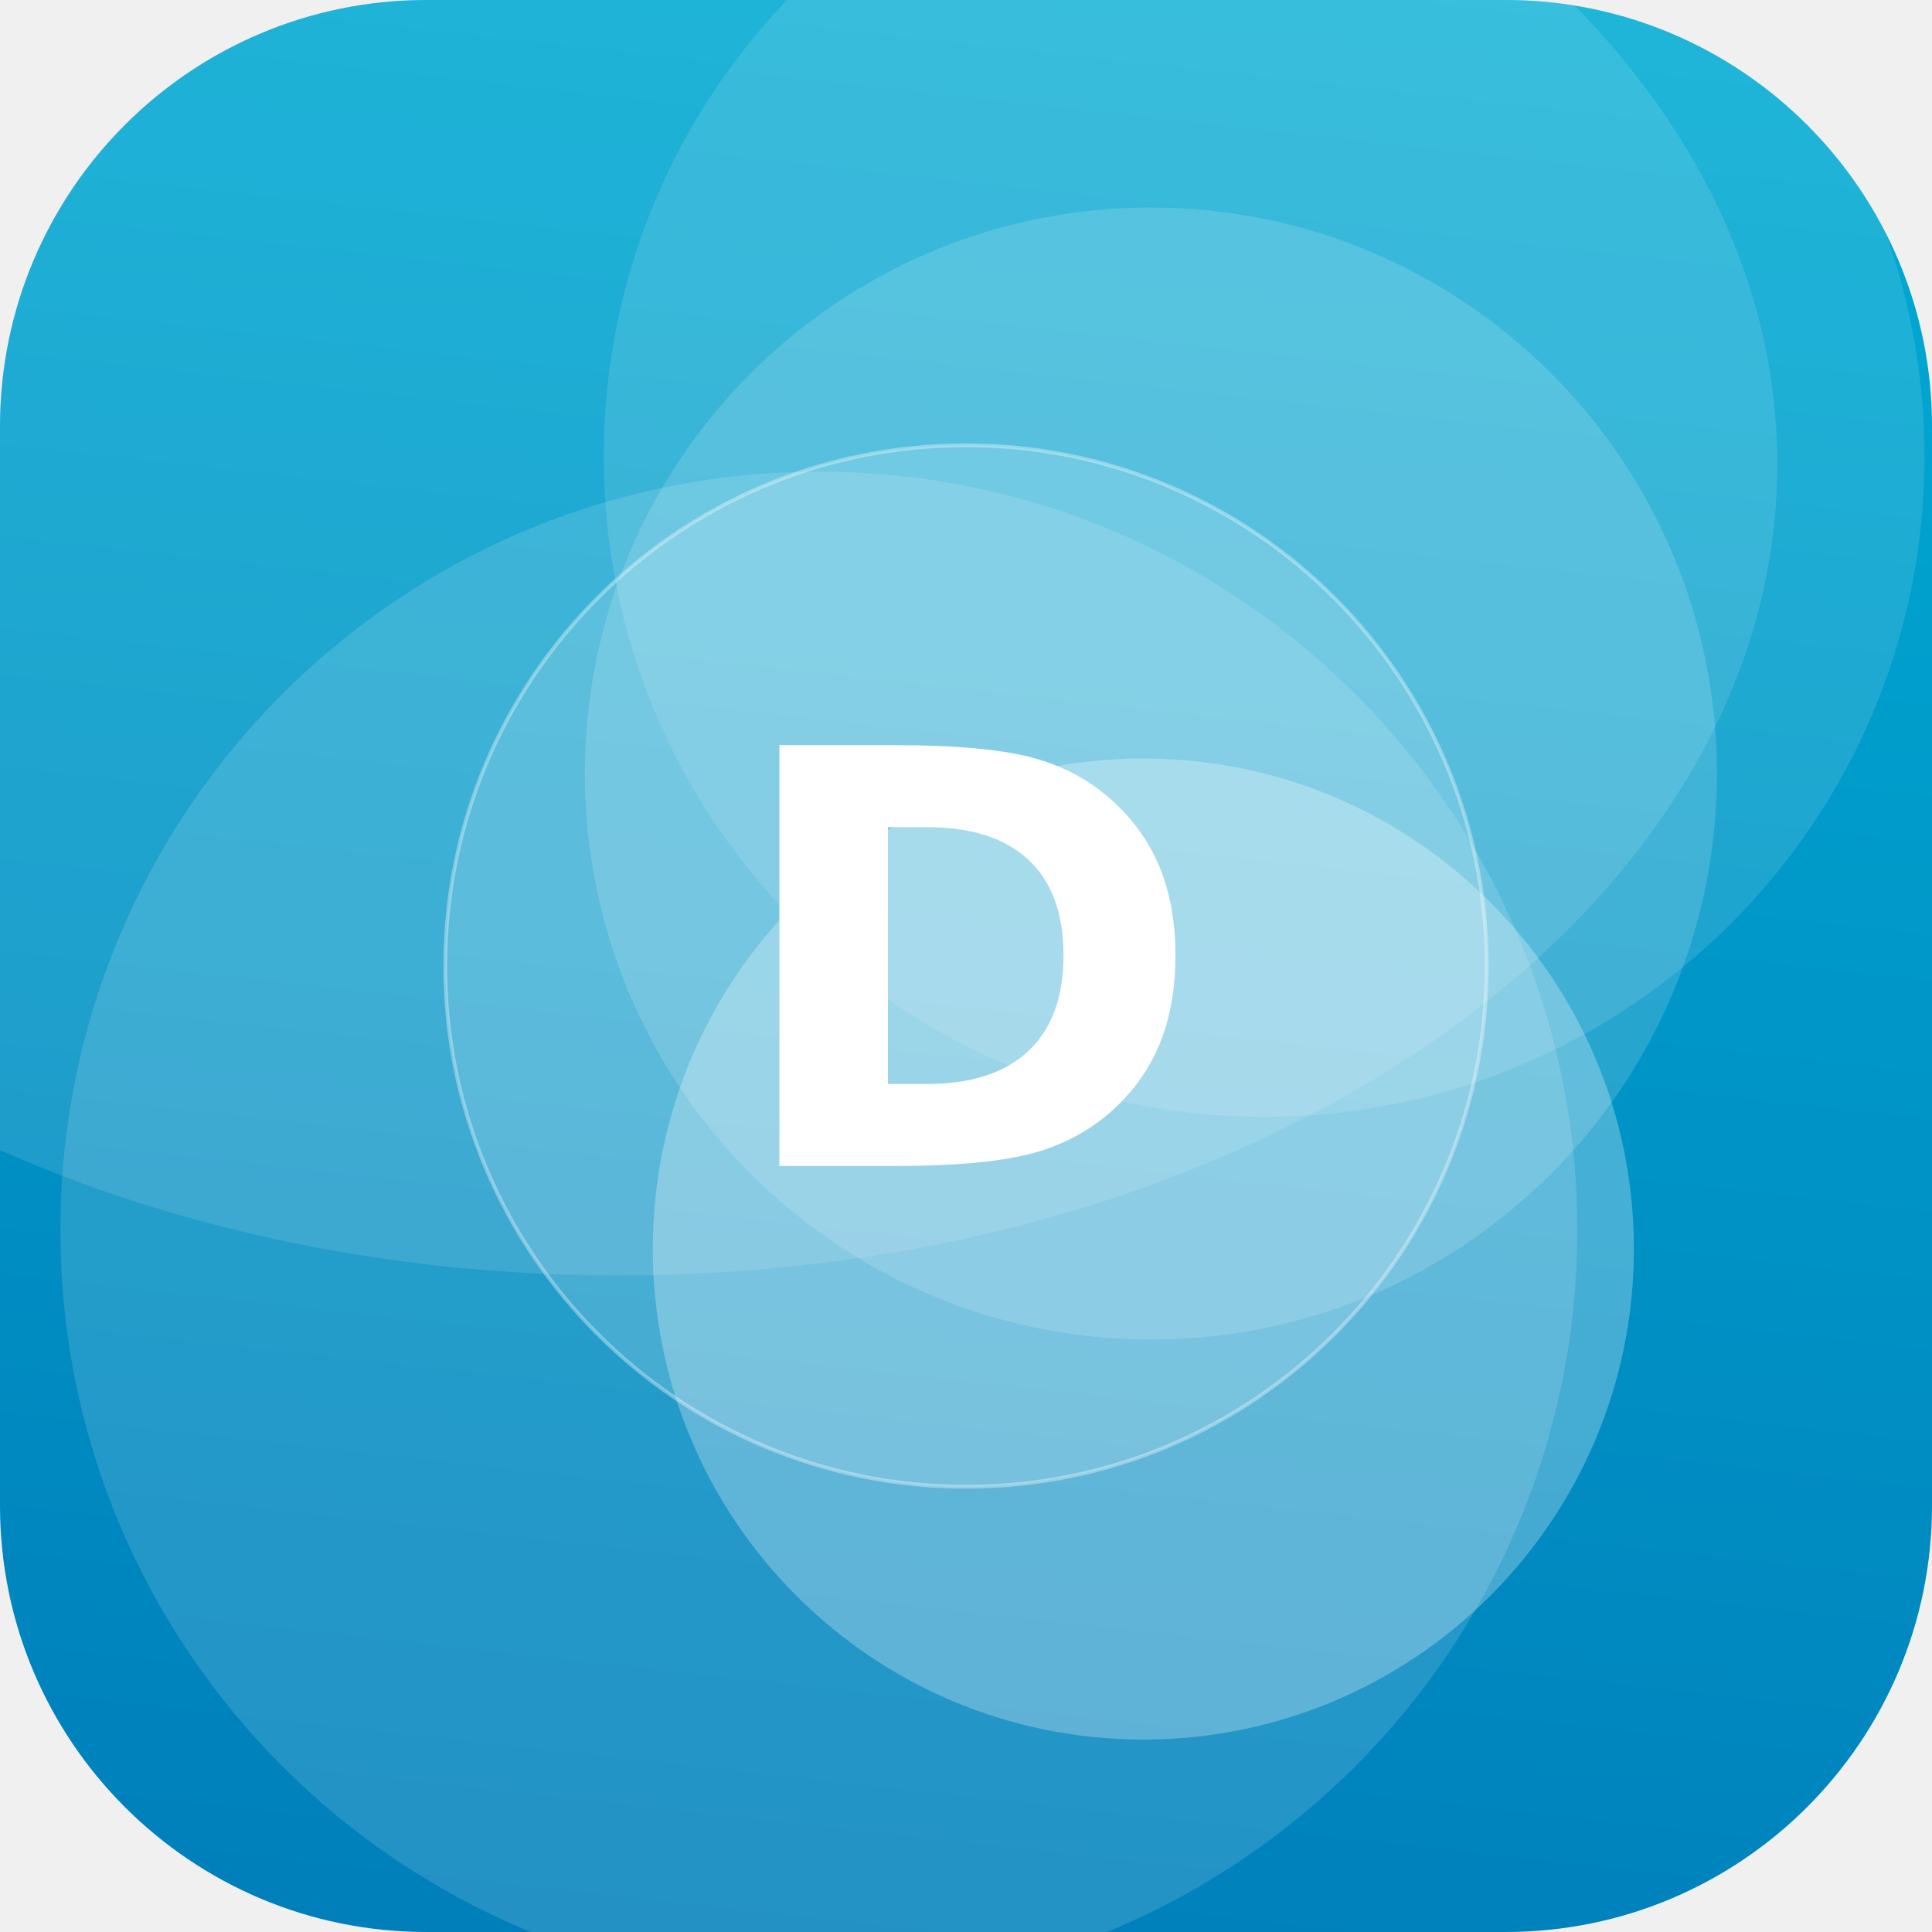
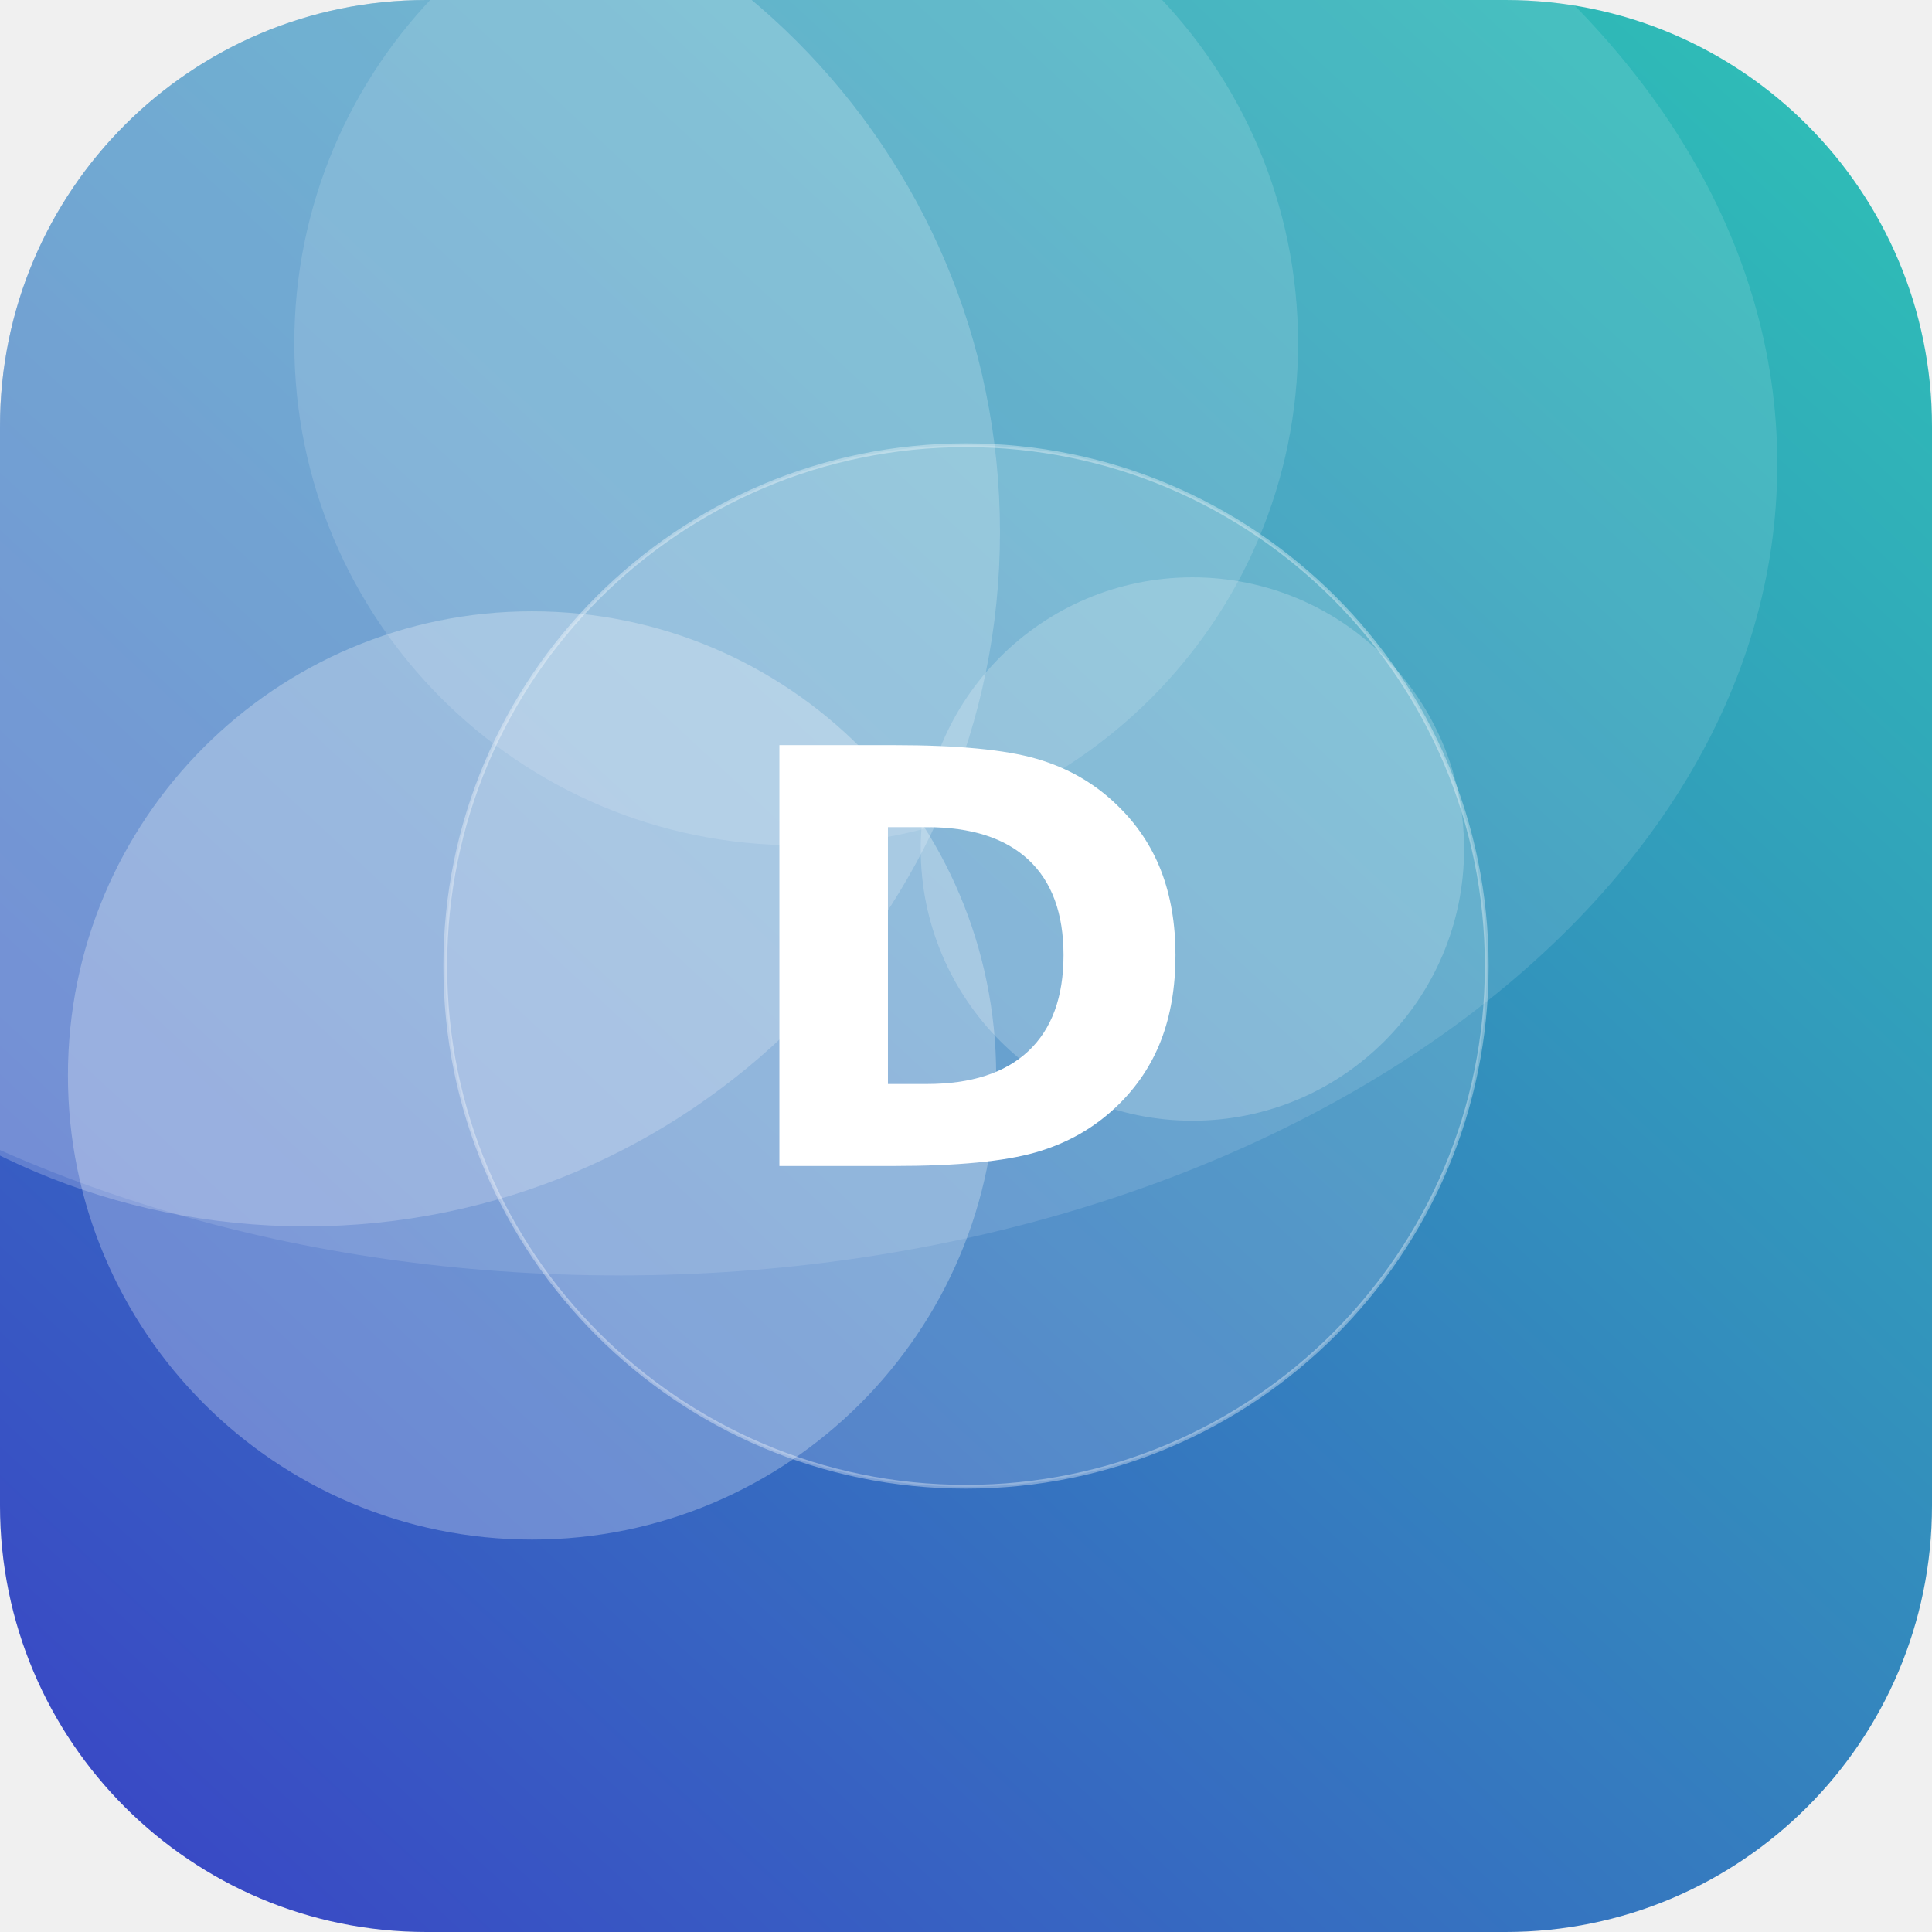
<svg xmlns="http://www.w3.org/2000/svg" width="512" height="512" viewBox="0 0 512 512">
  <defs>
-     <linearGradient id="g" x1="0" y1="0" x2="1" y2="1" gradientTransform="rotate(51 0.5 0.5)">
-       <stop offset="0" stop-color="#00B4D8" />
-       <stop offset="1" stop-color="#0077B6" />
+     <linearGradient id="g" x1="0" y1="0" x2="1" y2="1" gradientTransform="rotate(87 0.5 0.5)">
+       <stop offset="0" stop-color="#2EC4B6" />
+       <stop offset="1" stop-color="#3A41C6" />
    </linearGradient>
    <clipPath id="c">
      <rect width="512" height="512" rx="113" />
    </clipPath>
  </defs>
  <g clip-path="url(#c)">
    <rect width="512" height="512" fill="url(#g)" />
-     <circle cx="335" cy="121" r="175" fill="#FFFFFF" fill-opacity="0.12" />
-     <circle cx="217" cy="326" r="201" fill="#FFFFFF" fill-opacity="0.14" />
-     <circle cx="305" cy="205" r="150" fill="#FFFFFF" fill-opacity="0.15" />
-     <circle cx="303" cy="331" r="130" fill="#FFFFFF" fill-opacity="0.27" />
+     <circle cx="141" cy="285" r="123" fill="#FFFFFF" fill-opacity="0.27" />
+     <circle cx="81" cy="141" r="184" fill="#FFFFFF" fill-opacity="0.21" />
+     <circle cx="316" cy="225" r="72" fill="#FFFFFF" fill-opacity="0.20" />
+     <circle cx="211" cy="91" r="133" fill="#FFFFFF" fill-opacity="0.14" />
    <ellipse cx="164" cy="123" rx="307" ry="215" fill="#FFFFFF" fill-opacity="0.12" />
    <circle cx="256" cy="256" r="138" fill="#FFFFFF" fill-opacity="0.16" stroke="#FFFFFF" stroke-opacity="0.35" />
    <text x="50%" y="50%" dy="53" text-anchor="middle" font-family="DejaVu Sans, Helvetica, Arial, sans-serif" font-weight="bold" font-size="153" fill="#FFFFFF">D</text>
  </g>
</svg>
